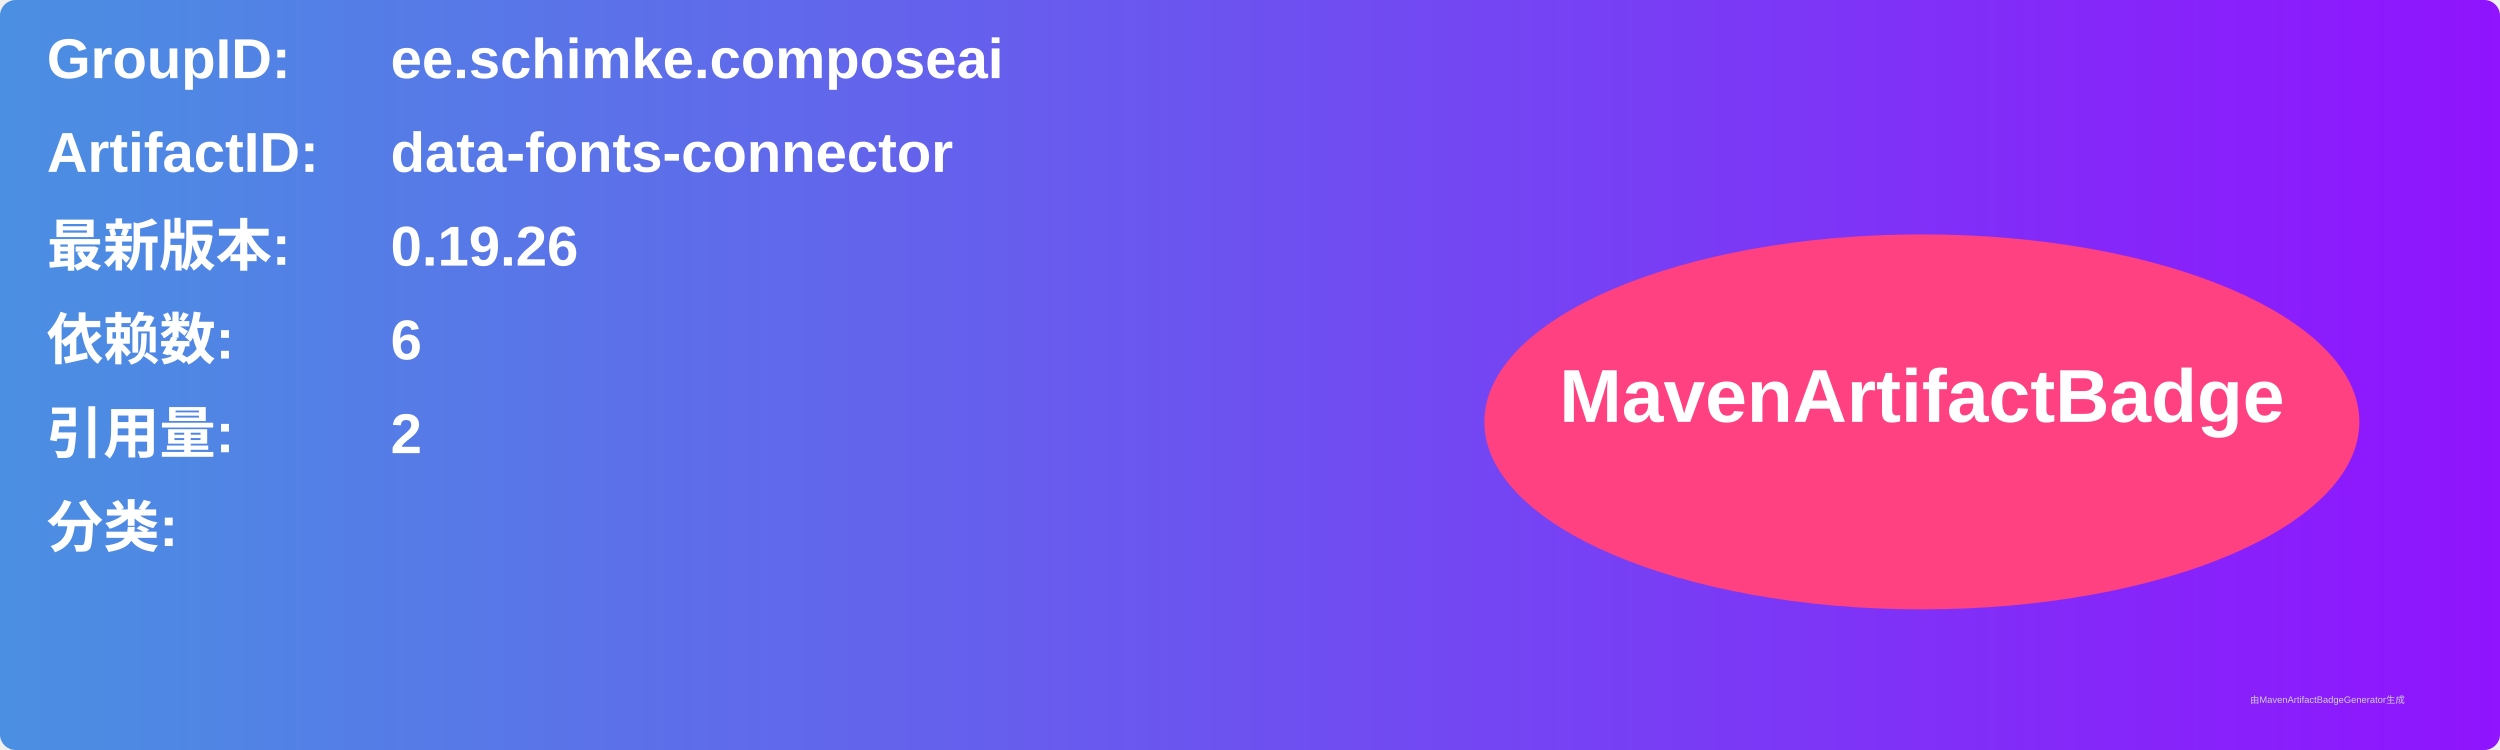
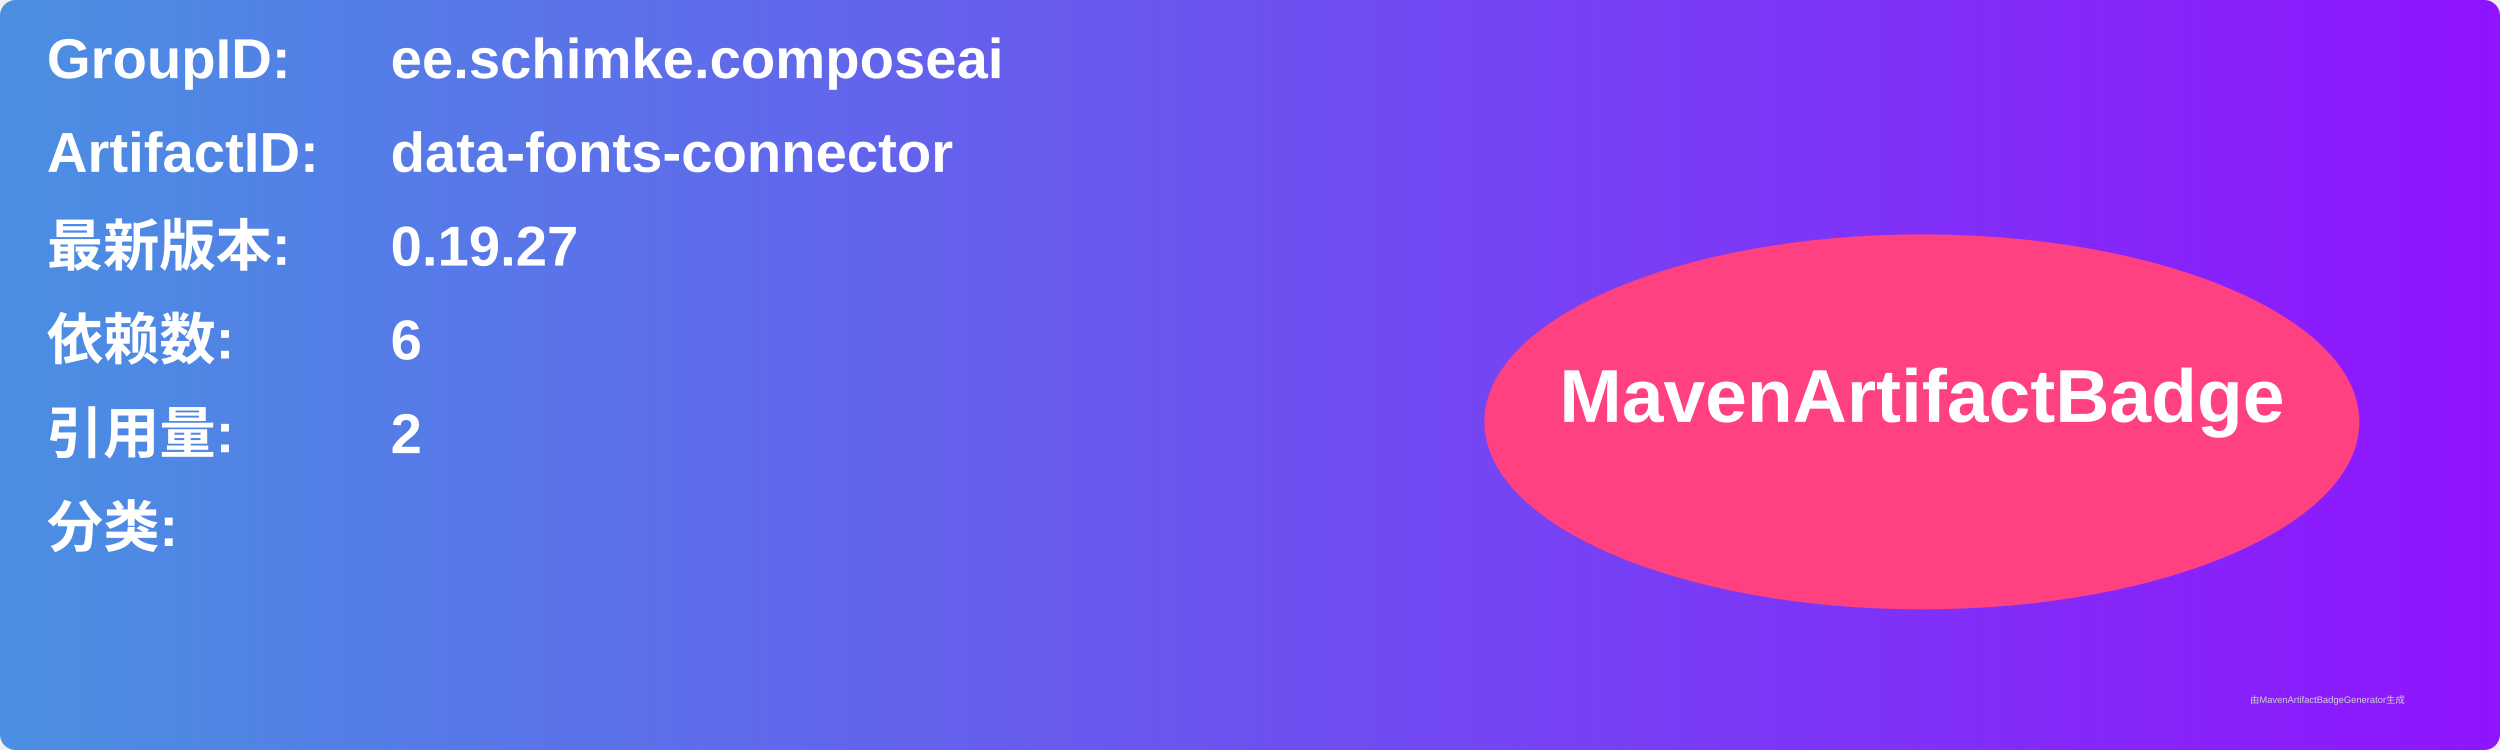
<svg xmlns="http://www.w3.org/2000/svg" width="800" height="240" viewBox="0 0 800 240">
  <linearGradient id="grad" x1="0%" y1="0%" x2="100%" y2="0%">
    <stop offset="0%" stop-color="#4a90e2" />
    <stop offset="100%" stop-color="#9013fe" />
  </linearGradient>
  <rect width="100%" height="100%" rx="5" ry="5" fill="url(#grad)" />
  <g transform="translate(15, 15)">
    <text x="0" y="10" font-family="Arial" font-size="18" fill="white" font-weight="bold" width="260">GroupID:</text>
    <text x="110" y="10" font-family="Arial" font-size="18" fill="white" font-weight="bold" width="460">ee.schimke.composeai</text>
    <text x="0" y="40" font-family="Arial" font-size="18" fill="white" font-weight="bold" width="260">ArtifactID:</text>
    <text x="110" y="40" font-family="Arial" font-size="18" fill="white" font-weight="bold" width="460">data-fonts-connector</text>
    <text x="0" y="70" font-family="Arial" font-size="18" fill="white" font-weight="bold">最新版本:</text>
    <text x="110" y="70" font-family="Arial" font-size="18" fill="white" font-weight="bold">
-       <tspan font-weight="bold">0.19.26</tspan>
+       <tspan font-weight="bold">0.19.27</tspan>
    </text>
    <text x="0" y="100" font-family="Arial" font-size="18" fill="white" font-weight="bold">依赖数: </text>
    <text x="110" y="100" font-family="Arial" font-size="18" fill="white">
      <tspan font-weight="bold">6</tspan>
    </text>
    <text x="0" y="130" font-family="Arial" font-size="18" fill="white" font-weight="bold">引用量: </text>
    <text x="110" y="130" font-family="Arial" font-size="18" fill="white">
      <tspan font-weight="bold">2</tspan>
    </text>
    <text x="0" y="160" font-family="Arial" font-size="18" fill="white" font-weight="bold">分类:</text>
    <text x="10" y="190" font-family="Arial" font-size="10" fill="white">
      <tspan font-weight="bold" />
    </text>
    <ellipse cx="600" cy="120" rx="140" ry="60" fill="#ff4081" />
    <text x="600" y="120" text-anchor="middle" font-family="Arial" font-size="24" fill="white" font-weight="bold">MavenArtifactBadge</text>
  </g>
  <text x="720" y="225" font-family="Arial" font-size="3" fill="#d0d0d0">由MavenArtifactBadgeGenerator生成</text>
</svg>
